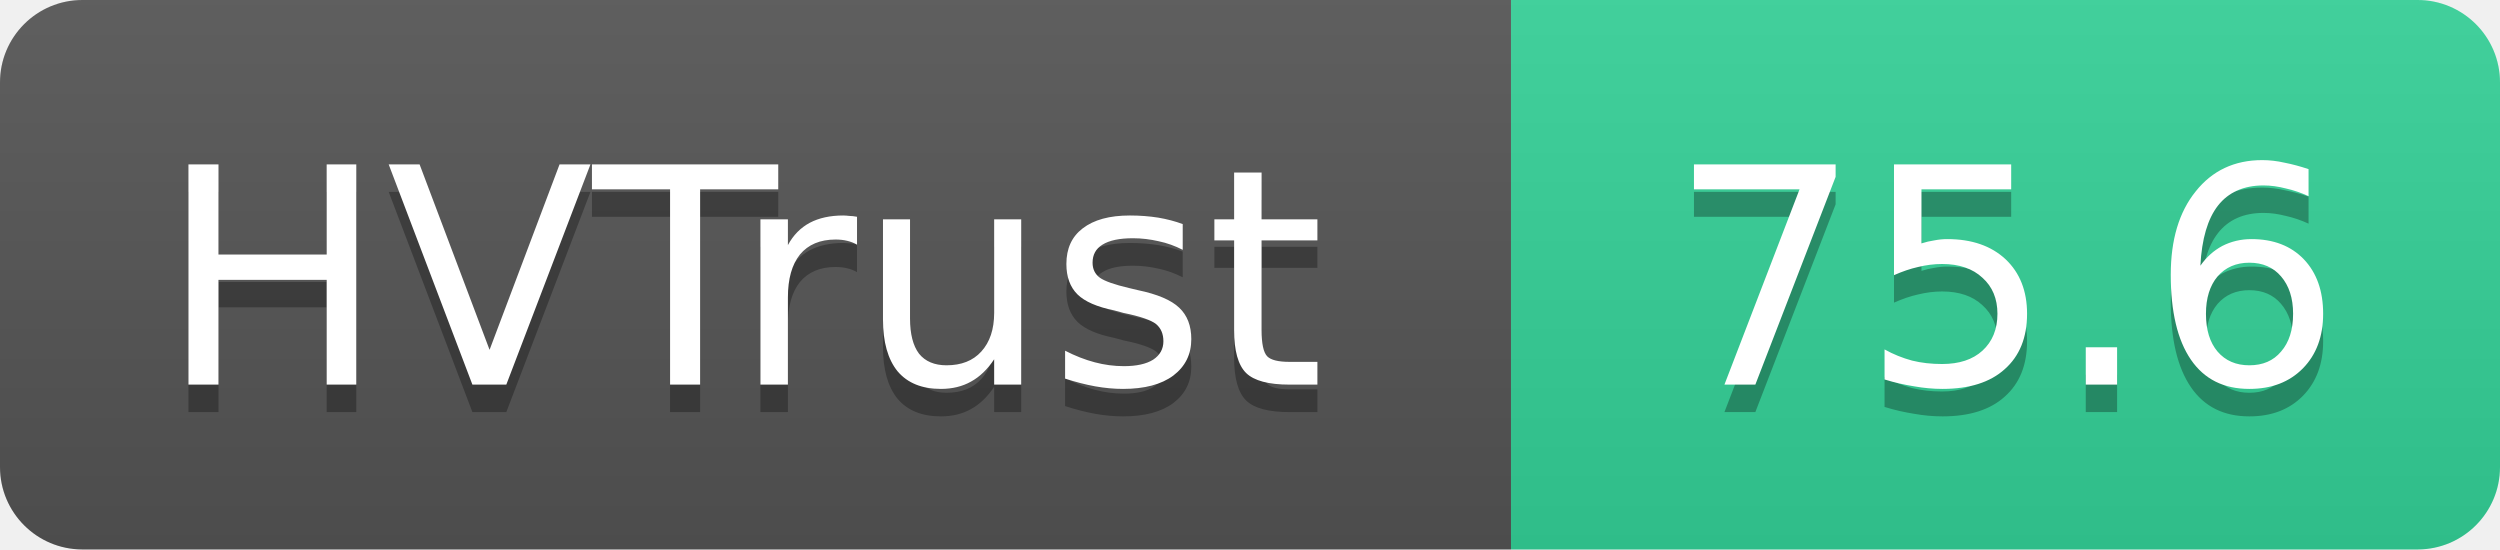
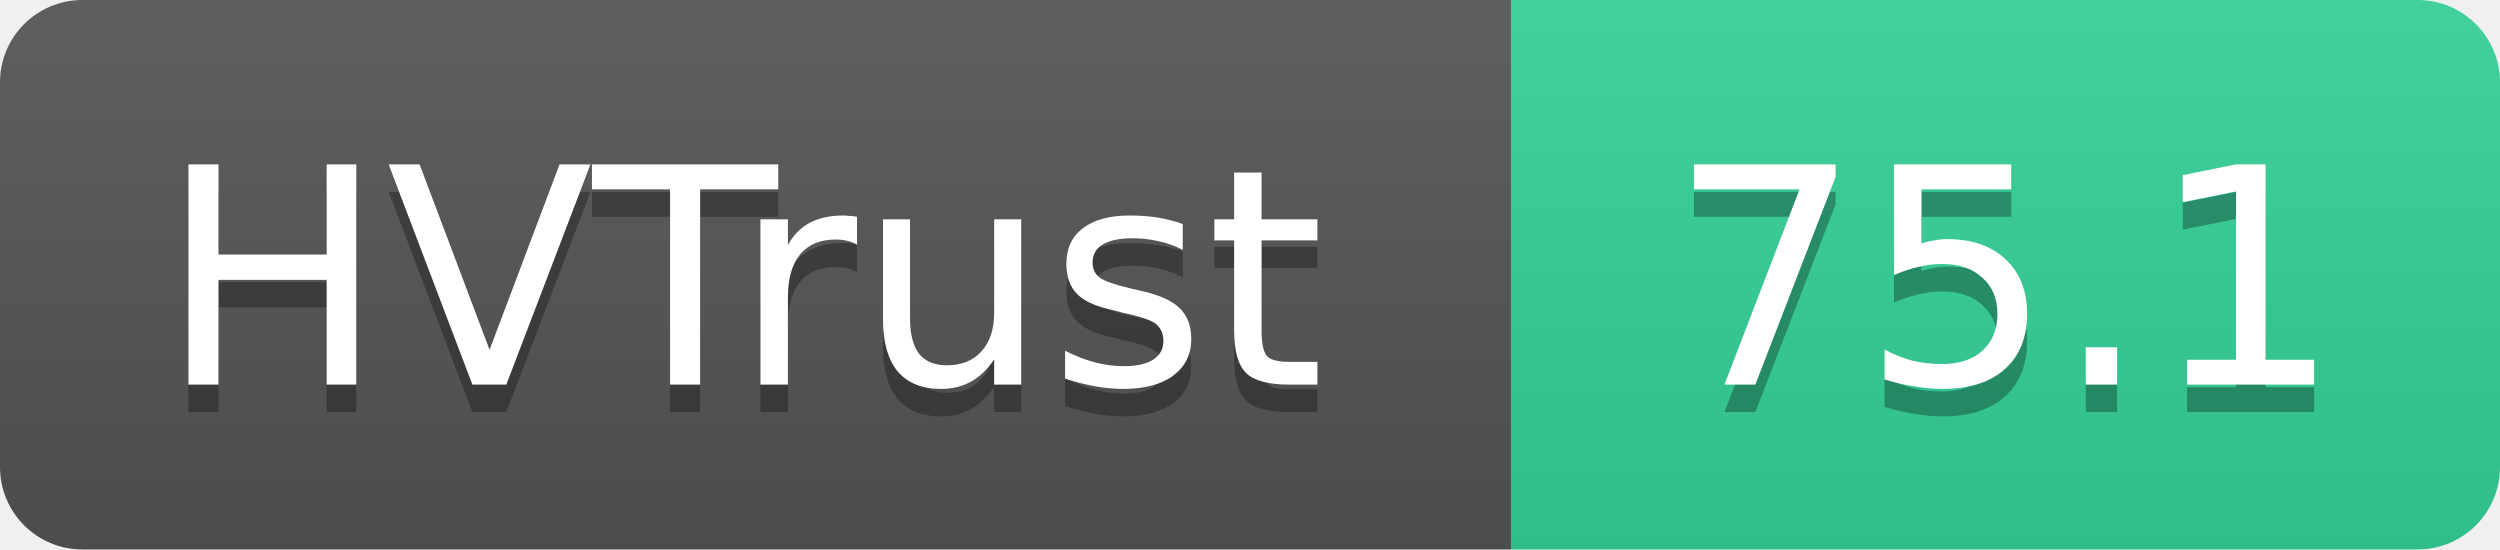
- <svg xmlns="http://www.w3.org/2000/svg" width="91" height="20" role="img" aria-label="HVTrust: 75.6">
+ <svg xmlns="http://www.w3.org/2000/svg" width="91" height="20" role="img" aria-label="HVTrust: 75.1">
  <linearGradient id="s" x2="0" y2="100%">
    <stop offset="0" stop-color="#bbb" stop-opacity=".1" />
    <stop offset="1" stop-opacity=".1" />
  </linearGradient>
  <clipPath id="r">
    <rect width="91" height="20" rx="3" fill="#fff" />
  </clipPath>
  <g clip-path="url(#r)">
    <rect width="55" height="20" fill="#555" />
    <rect x="55" width="36" height="20" fill="#34d399" />
    <rect width="91" height="20" fill="url(#s)" />
  </g>
  <g fill="#fff" text-anchor="middle" font-family="Verdana,Geneva,DejaVu Sans,sans-serif" text-rendering="geometricPrecision" font-size="11">
    <text x="27" y="15" fill="#010101" fill-opacity=".3">HVTrust</text>
    <text x="27" y="14">HVTrust</text>
-     <text x="73" y="15" fill="#010101" fill-opacity=".3">75.6</text>
-     <text x="73" y="14">75.6</text>
+     <text x="73" y="15" fill="#010101" fill-opacity=".3">75.1</text>
+     <text x="73" y="14">75.1</text>
  </g>
</svg>
